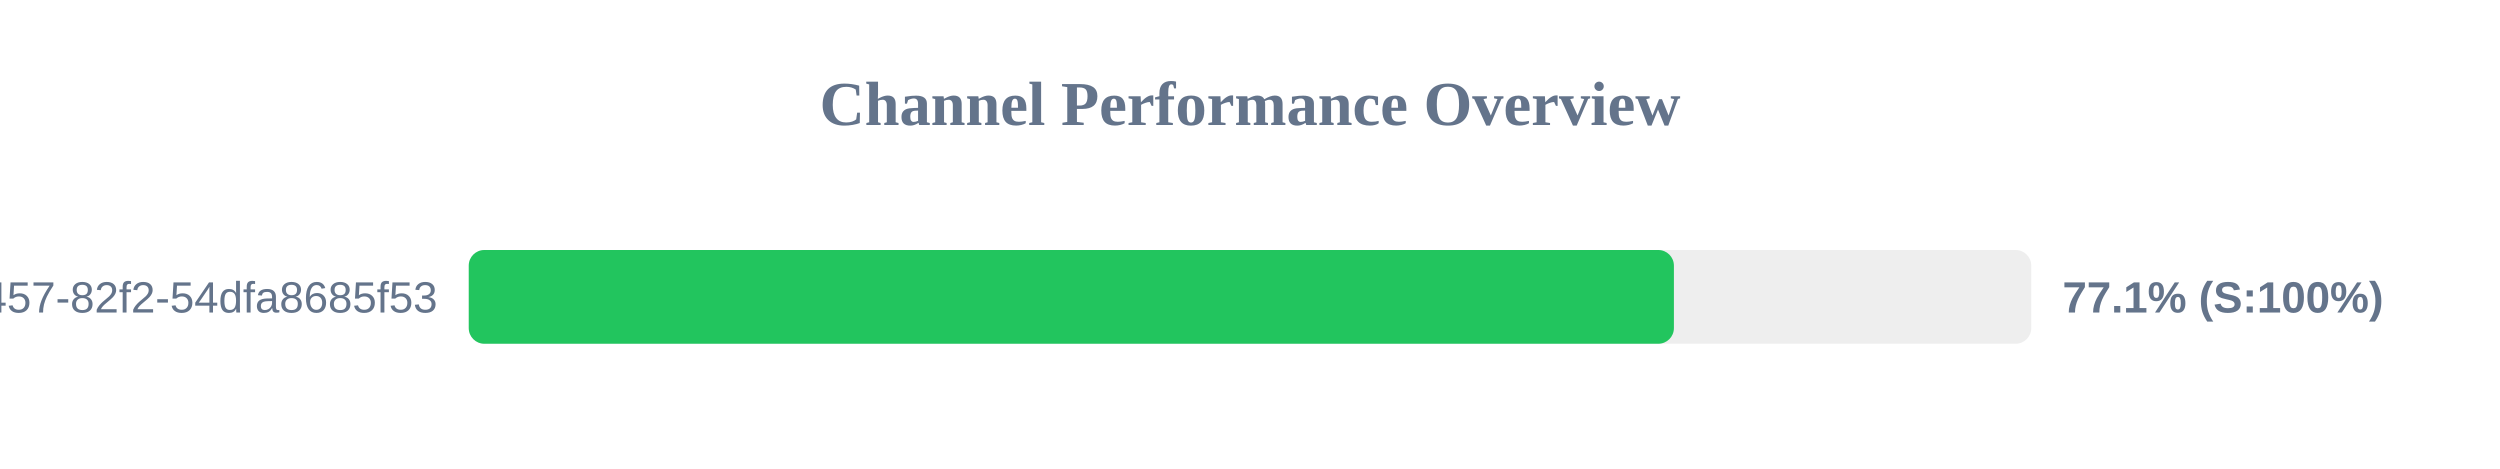
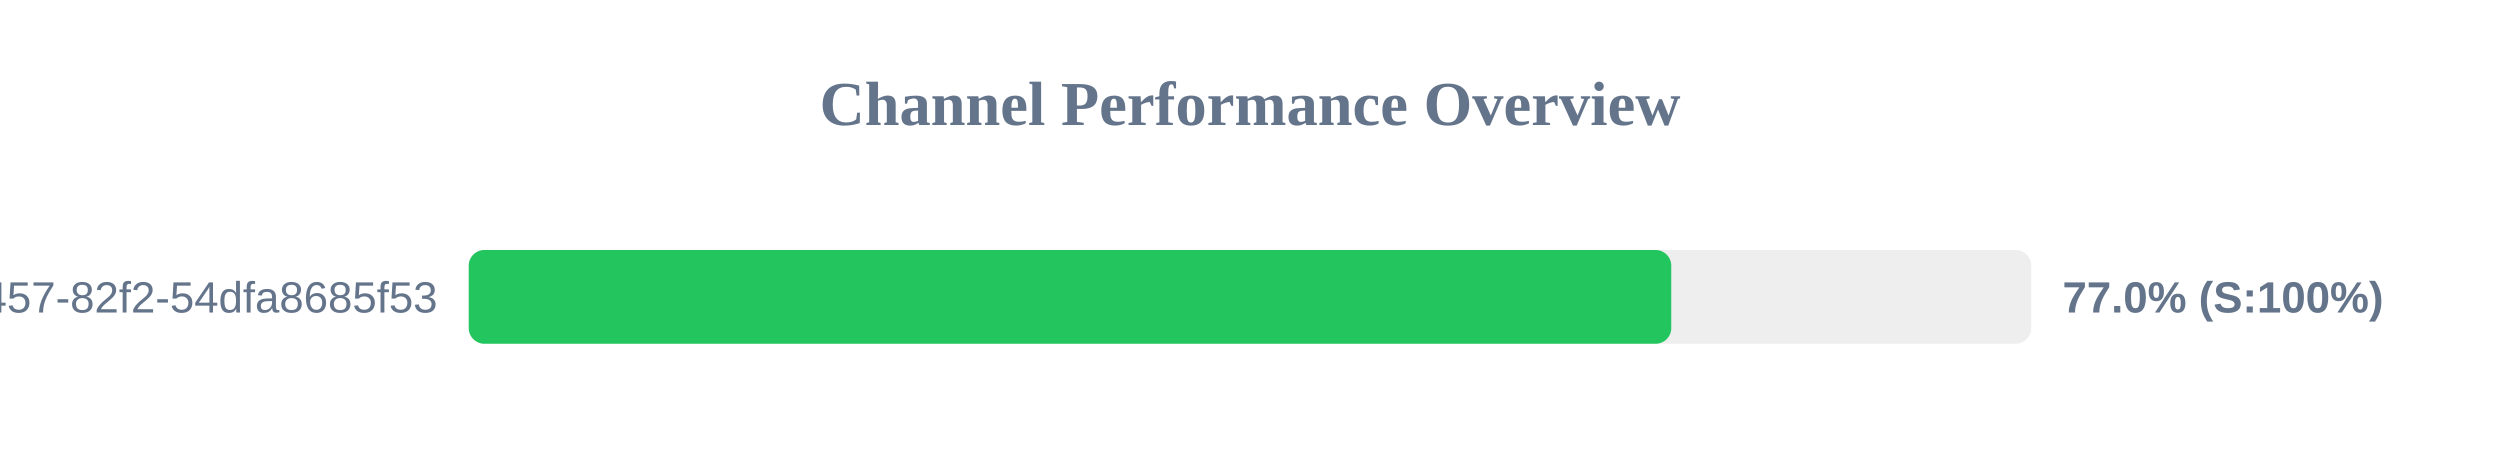
<svg xmlns="http://www.w3.org/2000/svg" width="800" height="150" version="1.1">
  <style>
        .row { font: 14px Arial; fill: #64748b; }
        .score { font: bold 14px Arial; fill: #64748b; }
    </style>
  <text x="400" y="40" text-anchor="middle" font-size="20px" font-weight="bold" fill="#64748b">Channel Performance Overview</text>
  <rect x="150" y="80" width="500" height="30" fill="#eee" rx="5" />
-   <rect x="150" y="80" width="385.65" height="30" fill="#22c55e" rx="5" />
+   <rect x="150" y="80" width="384.8" height="30" fill="#22c55e" rx="5" />
  <text x="140" y="100" text-anchor="end" class="row">?uuid=413c8b50-96bf-4457-82f2-54dfa8685f53</text>
-   <text x="660" y="100" text-anchor="start" class="score">77.1% (S:100%)</text>
+   <text x="660" y="100" text-anchor="start" class="score">77.0% (S:100%)</text>
</svg>
